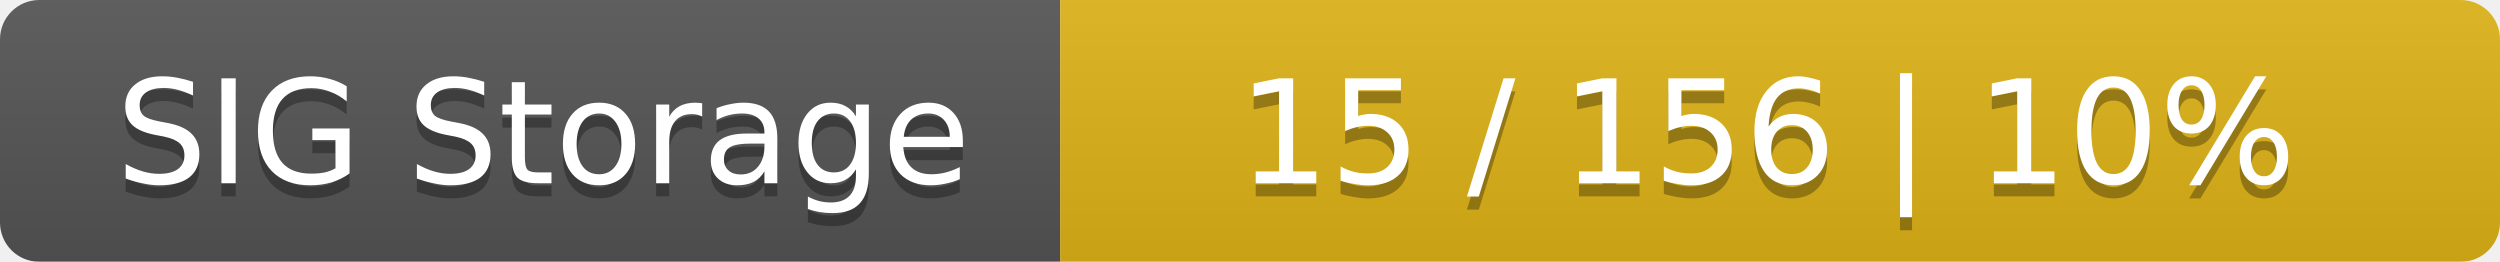
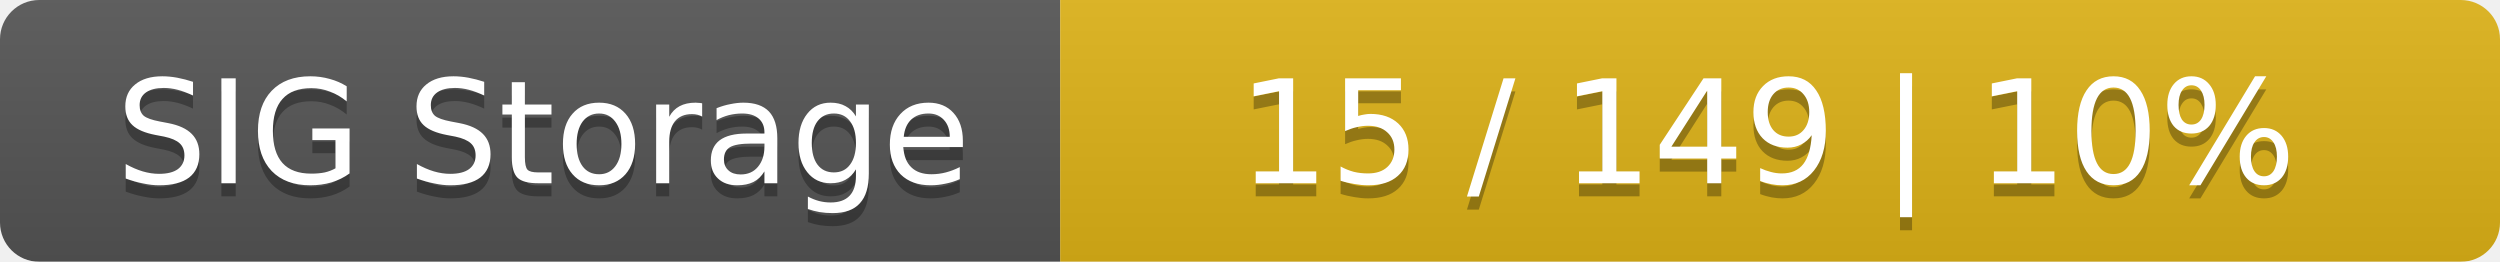
<svg xmlns="http://www.w3.org/2000/svg" width="191" height="20">
  <linearGradient id="smooth" x2="0" y2="100%">
    <stop offset="0" stop-color="#bbb" stop-opacity=".1" />
    <stop offset="1" stop-opacity=".1" />
  </linearGradient>
  <mask id="round">
    <rect width="191" height="20" rx="3" fill="#fff" />
  </mask>
  <g mask="url(#round)">
    <rect width="81" height="20" fill="#555" />
    <rect x="81" width="110" height="20" fill="#dfb317" />
    <rect width="191" height="20" fill="url(#smooth)" />
  </g>
  <g fill="#fff" text-anchor="middle" font-family="DejaVu Sans,Verdana,Geneva,sans-serif" font-size="11">
    <text x="41.5" y="15" fill="#010101" fill-opacity=".3">SIG Storage</text>
    <text x="41.5" y="14">SIG Storage</text>
-     <text x="135" y="15" fill="#010101" fill-opacity=".3">15 / 156    |    10%</text>
-     <text x="135" y="14">15 / 156    |    10%</text>
+     <text x="135" y="15" fill="#010101" fill-opacity=".3">15 / 149    |    10%</text>
+     <text x="135" y="14">15 / 149    |    10%</text>
  </g>
</svg>
